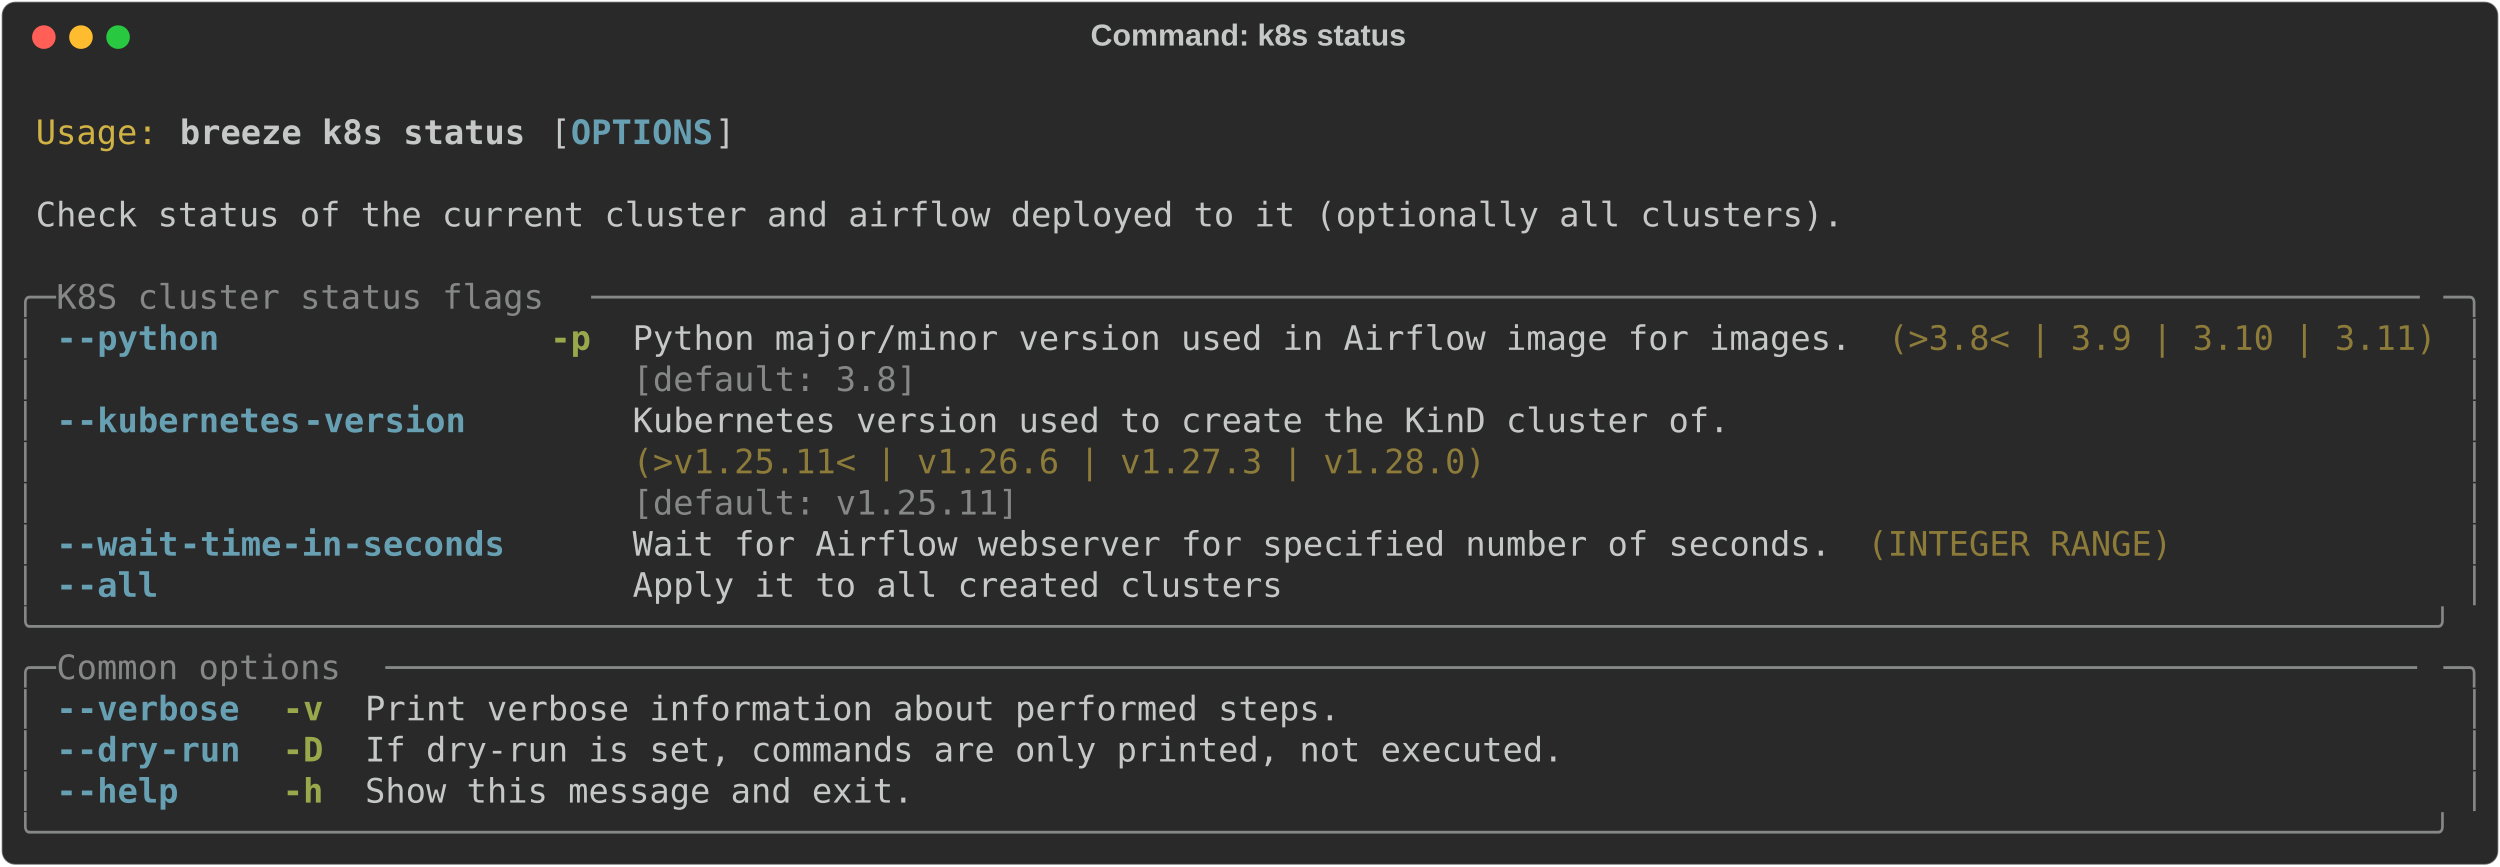
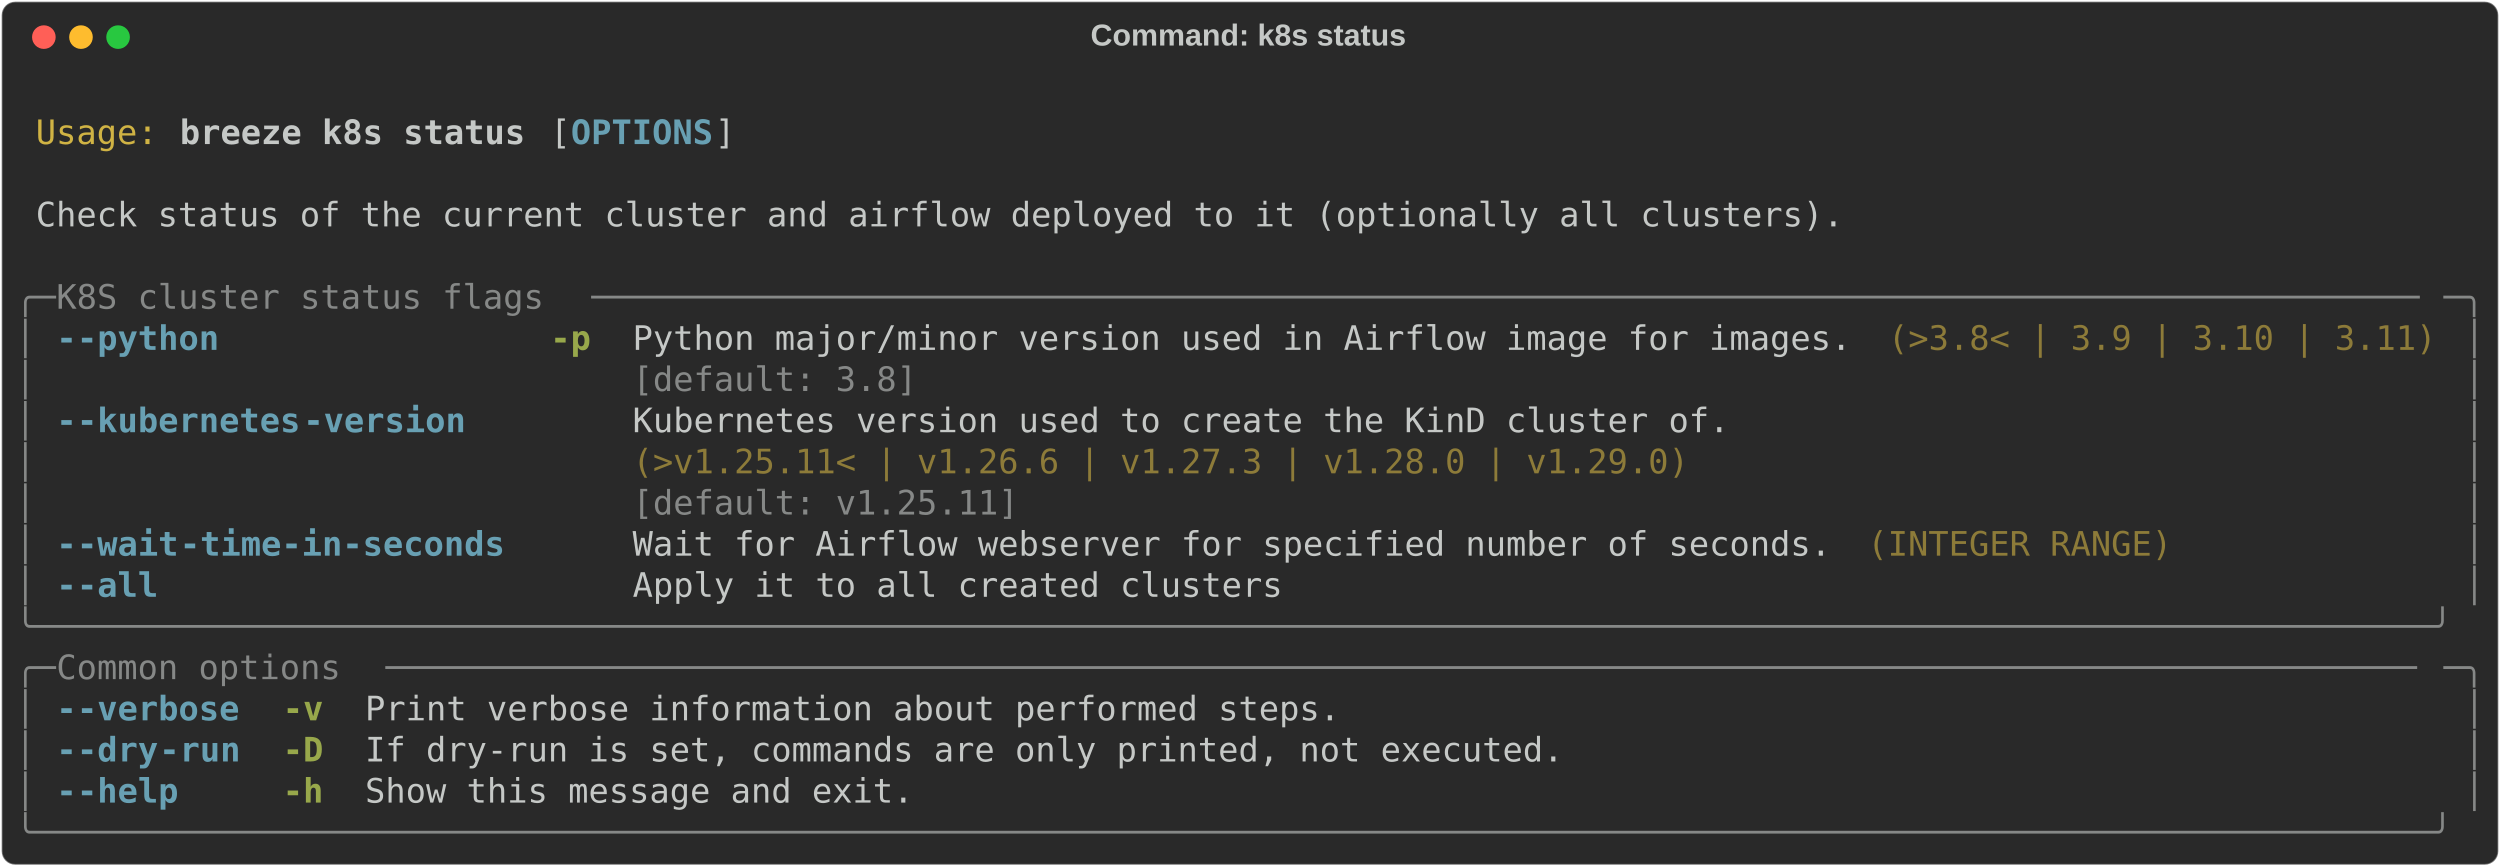
<svg xmlns="http://www.w3.org/2000/svg" class="rich-terminal" viewBox="0 0 1482 513.6">
  <style>

    @font-face {
        font-family: "Fira Code";
        src: local("FiraCode-Regular"),
                url("https://cdnjs.cloudflare.com/ajax/libs/firacode/6.2.0/woff2/FiraCode-Regular.woff2") format("woff2"),
                url("https://cdnjs.cloudflare.com/ajax/libs/firacode/6.2.0/woff/FiraCode-Regular.woff") format("woff");
        font-style: normal;
        font-weight: 400;
    }
    @font-face {
        font-family: "Fira Code";
        src: local("FiraCode-Bold"),
                url("https://cdnjs.cloudflare.com/ajax/libs/firacode/6.2.0/woff2/FiraCode-Bold.woff2") format("woff2"),
                url("https://cdnjs.cloudflare.com/ajax/libs/firacode/6.2.0/woff/FiraCode-Bold.woff") format("woff");
        font-style: bold;
        font-weight: 700;
    }

    .breeze-k8s-status-matrix {
        font-family: Fira Code, monospace;
        font-size: 20px;
        line-height: 24.4px;
        font-variant-east-asian: full-width;
    }

    .breeze-k8s-status-title {
        font-size: 18px;
        font-weight: bold;
        font-family: arial;
    }

    .breeze-k8s-status-r1 { fill: #c5c8c6 }
.breeze-k8s-status-r2 { fill: #d0b344 }
.breeze-k8s-status-r3 { fill: #c5c8c6;font-weight: bold }
.breeze-k8s-status-r4 { fill: #68a0b3;font-weight: bold }
.breeze-k8s-status-r5 { fill: #868887 }
.breeze-k8s-status-r6 { fill: #98a84b;font-weight: bold }
.breeze-k8s-status-r7 { fill: #8d7b39 }
    </style>
  <defs>
    <clipPath id="breeze-k8s-status-clip-terminal">
      <rect x="0" y="0" width="1463.0" height="462.6" />
    </clipPath>
    <clipPath id="breeze-k8s-status-line-0">
      <rect x="0" y="1.5" width="1464" height="24.65" />
    </clipPath>
    <clipPath id="breeze-k8s-status-line-1">
      <rect x="0" y="25.9" width="1464" height="24.65" />
    </clipPath>
    <clipPath id="breeze-k8s-status-line-2">
      <rect x="0" y="50.3" width="1464" height="24.65" />
    </clipPath>
    <clipPath id="breeze-k8s-status-line-3">
      <rect x="0" y="74.7" width="1464" height="24.65" />
    </clipPath>
    <clipPath id="breeze-k8s-status-line-4">
      <rect x="0" y="99.1" width="1464" height="24.65" />
    </clipPath>
    <clipPath id="breeze-k8s-status-line-5">
      <rect x="0" y="123.5" width="1464" height="24.65" />
    </clipPath>
    <clipPath id="breeze-k8s-status-line-6">
      <rect x="0" y="147.9" width="1464" height="24.65" />
    </clipPath>
    <clipPath id="breeze-k8s-status-line-7">
      <rect x="0" y="172.3" width="1464" height="24.65" />
    </clipPath>
    <clipPath id="breeze-k8s-status-line-8">
      <rect x="0" y="196.7" width="1464" height="24.65" />
    </clipPath>
    <clipPath id="breeze-k8s-status-line-9">
      <rect x="0" y="221.1" width="1464" height="24.65" />
    </clipPath>
    <clipPath id="breeze-k8s-status-line-10">
      <rect x="0" y="245.5" width="1464" height="24.65" />
    </clipPath>
    <clipPath id="breeze-k8s-status-line-11">
      <rect x="0" y="269.9" width="1464" height="24.65" />
    </clipPath>
    <clipPath id="breeze-k8s-status-line-12">
      <rect x="0" y="294.3" width="1464" height="24.65" />
    </clipPath>
    <clipPath id="breeze-k8s-status-line-13">
      <rect x="0" y="318.7" width="1464" height="24.65" />
    </clipPath>
    <clipPath id="breeze-k8s-status-line-14">
      <rect x="0" y="343.1" width="1464" height="24.65" />
    </clipPath>
    <clipPath id="breeze-k8s-status-line-15">
      <rect x="0" y="367.5" width="1464" height="24.65" />
    </clipPath>
    <clipPath id="breeze-k8s-status-line-16">
      <rect x="0" y="391.9" width="1464" height="24.65" />
    </clipPath>
    <clipPath id="breeze-k8s-status-line-17">
      <rect x="0" y="416.3" width="1464" height="24.65" />
    </clipPath>
  </defs>
  <rect fill="#292929" stroke="rgba(255,255,255,0.35)" stroke-width="1" x="1" y="1" width="1480" height="511.6" rx="8" />
  <text class="breeze-k8s-status-title" fill="#c5c8c6" text-anchor="middle" x="740" y="27">Command: k8s status</text>
  <g transform="translate(26,22)">
    <circle cx="0" cy="0" r="7" fill="#ff5f57" />
    <circle cx="22" cy="0" r="7" fill="#febc2e" />
    <circle cx="44" cy="0" r="7" fill="#28c840" />
  </g>
  <g transform="translate(9, 41)" clip-path="url(#breeze-k8s-status-clip-terminal)">
    <g class="breeze-k8s-status-matrix">
      <text class="breeze-k8s-status-r1" x="1464" y="20" textLength="12.2" clip-path="url(#breeze-k8s-status-line-0)">
</text>
      <text class="breeze-k8s-status-r2" x="12.2" y="44.4" textLength="73.2" clip-path="url(#breeze-k8s-status-line-1)">Usage:</text>
      <text class="breeze-k8s-status-r3" x="97.6" y="44.4" textLength="207.4" clip-path="url(#breeze-k8s-status-line-1)">breeze k8s status</text>
      <text class="breeze-k8s-status-r1" x="317.2" y="44.4" textLength="12.2" clip-path="url(#breeze-k8s-status-line-1)">[</text>
      <text class="breeze-k8s-status-r4" x="329.4" y="44.4" textLength="85.4" clip-path="url(#breeze-k8s-status-line-1)">OPTIONS</text>
      <text class="breeze-k8s-status-r1" x="414.8" y="44.4" textLength="12.2" clip-path="url(#breeze-k8s-status-line-1)">]</text>
      <text class="breeze-k8s-status-r1" x="1464" y="44.4" textLength="12.2" clip-path="url(#breeze-k8s-status-line-1)">
</text>
      <text class="breeze-k8s-status-r1" x="1464" y="68.8" textLength="12.2" clip-path="url(#breeze-k8s-status-line-2)">
</text>
      <text class="breeze-k8s-status-r1" x="12.2" y="93.2" textLength="1085.8" clip-path="url(#breeze-k8s-status-line-3)">Check status of the current cluster and airflow deployed to it (optionally all clusters).</text>
      <text class="breeze-k8s-status-r1" x="1464" y="93.2" textLength="12.2" clip-path="url(#breeze-k8s-status-line-3)">
</text>
      <text class="breeze-k8s-status-r1" x="1464" y="117.6" textLength="12.2" clip-path="url(#breeze-k8s-status-line-4)">
</text>
      <text class="breeze-k8s-status-r5" x="0" y="142" textLength="24.4" clip-path="url(#breeze-k8s-status-line-5)">╭─</text>
      <text class="breeze-k8s-status-r5" x="24.4" y="142" textLength="317.2" clip-path="url(#breeze-k8s-status-line-5)"> K8S cluster status flags </text>
      <text class="breeze-k8s-status-r5" x="341.6" y="142" textLength="1098" clip-path="url(#breeze-k8s-status-line-5)">──────────────────────────────────────────────────────────────────────────────────────────</text>
      <text class="breeze-k8s-status-r5" x="1439.6" y="142" textLength="24.4" clip-path="url(#breeze-k8s-status-line-5)">─╮</text>
      <text class="breeze-k8s-status-r1" x="1464" y="142" textLength="12.2" clip-path="url(#breeze-k8s-status-line-5)">
</text>
      <text class="breeze-k8s-status-r5" x="0" y="166.4" textLength="12.2" clip-path="url(#breeze-k8s-status-line-6)">│</text>
      <text class="breeze-k8s-status-r4" x="24.4" y="166.4" textLength="12.2" clip-path="url(#breeze-k8s-status-line-6)">-</text>
      <text class="breeze-k8s-status-r4" x="36.6" y="166.4" textLength="85.4" clip-path="url(#breeze-k8s-status-line-6)">-python</text>
      <text class="breeze-k8s-status-r6" x="317.2" y="166.4" textLength="24.4" clip-path="url(#breeze-k8s-status-line-6)">-p</text>
      <text class="breeze-k8s-status-r1" x="366" y="166.4" textLength="732" clip-path="url(#breeze-k8s-status-line-6)">Python major/minor version used in Airflow image for images.</text>
      <text class="breeze-k8s-status-r7" x="1110.2" y="166.4" textLength="329.4" clip-path="url(#breeze-k8s-status-line-6)">(&gt;3.8&lt; | 3.9 | 3.10 | 3.11)</text>
      <text class="breeze-k8s-status-r5" x="1451.8" y="166.4" textLength="12.2" clip-path="url(#breeze-k8s-status-line-6)">│</text>
      <text class="breeze-k8s-status-r1" x="1464" y="166.4" textLength="12.2" clip-path="url(#breeze-k8s-status-line-6)">
</text>
      <text class="breeze-k8s-status-r5" x="0" y="190.8" textLength="12.2" clip-path="url(#breeze-k8s-status-line-7)">│</text>
      <text class="breeze-k8s-status-r5" x="366" y="190.8" textLength="732" clip-path="url(#breeze-k8s-status-line-7)">[default: 3.8]                                              </text>
      <text class="breeze-k8s-status-r5" x="1451.8" y="190.8" textLength="12.2" clip-path="url(#breeze-k8s-status-line-7)">│</text>
      <text class="breeze-k8s-status-r1" x="1464" y="190.8" textLength="12.2" clip-path="url(#breeze-k8s-status-line-7)">
</text>
      <text class="breeze-k8s-status-r5" x="0" y="215.2" textLength="12.2" clip-path="url(#breeze-k8s-status-line-8)">│</text>
      <text class="breeze-k8s-status-r4" x="24.4" y="215.2" textLength="12.2" clip-path="url(#breeze-k8s-status-line-8)">-</text>
      <text class="breeze-k8s-status-r4" x="36.6" y="215.2" textLength="134.2" clip-path="url(#breeze-k8s-status-line-8)">-kubernetes</text>
      <text class="breeze-k8s-status-r4" x="170.8" y="215.2" textLength="97.6" clip-path="url(#breeze-k8s-status-line-8)">-version</text>
      <text class="breeze-k8s-status-r1" x="366" y="215.2" textLength="658.8" clip-path="url(#breeze-k8s-status-line-8)">Kubernetes version used to create the KinD cluster of.</text>
      <text class="breeze-k8s-status-r5" x="1451.8" y="215.2" textLength="12.2" clip-path="url(#breeze-k8s-status-line-8)">│</text>
      <text class="breeze-k8s-status-r1" x="1464" y="215.2" textLength="12.2" clip-path="url(#breeze-k8s-status-line-8)">
</text>
      <text class="breeze-k8s-status-r5" x="0" y="239.6" textLength="12.2" clip-path="url(#breeze-k8s-status-line-9)">│</text>
-       <text class="breeze-k8s-status-r7" x="366" y="239.6" textLength="658.8" clip-path="url(#breeze-k8s-status-line-9)">(&gt;v1.25.11&lt; | v1.26.6 | v1.27.3 | v1.28.0)            </text>
+       <text class="breeze-k8s-status-r7" x="366" y="239.6" textLength="658.8" clip-path="url(#breeze-k8s-status-line-9)">(&gt;v1.25.11&lt; | v1.26.6 | v1.27.3 | v1.28.0 | v1.29.0)  </text>
      <text class="breeze-k8s-status-r5" x="1451.8" y="239.6" textLength="12.2" clip-path="url(#breeze-k8s-status-line-9)">│</text>
      <text class="breeze-k8s-status-r1" x="1464" y="239.6" textLength="12.2" clip-path="url(#breeze-k8s-status-line-9)">
</text>
      <text class="breeze-k8s-status-r5" x="0" y="264" textLength="12.2" clip-path="url(#breeze-k8s-status-line-10)">│</text>
      <text class="breeze-k8s-status-r5" x="366" y="264" textLength="658.8" clip-path="url(#breeze-k8s-status-line-10)">[default: v1.25.11]                                   </text>
      <text class="breeze-k8s-status-r5" x="1451.8" y="264" textLength="12.2" clip-path="url(#breeze-k8s-status-line-10)">│</text>
      <text class="breeze-k8s-status-r1" x="1464" y="264" textLength="12.2" clip-path="url(#breeze-k8s-status-line-10)">
</text>
      <text class="breeze-k8s-status-r5" x="0" y="288.4" textLength="12.2" clip-path="url(#breeze-k8s-status-line-11)">│</text>
      <text class="breeze-k8s-status-r4" x="24.4" y="288.4" textLength="12.2" clip-path="url(#breeze-k8s-status-line-11)">-</text>
      <text class="breeze-k8s-status-r4" x="36.6" y="288.4" textLength="61" clip-path="url(#breeze-k8s-status-line-11)">-wait</text>
      <text class="breeze-k8s-status-r4" x="97.6" y="288.4" textLength="195.2" clip-path="url(#breeze-k8s-status-line-11)">-time-in-seconds</text>
      <text class="breeze-k8s-status-r1" x="366" y="288.4" textLength="719.8" clip-path="url(#breeze-k8s-status-line-11)">Wait for Airflow webserver for specified number of seconds.</text>
      <text class="breeze-k8s-status-r7" x="1098" y="288.4" textLength="183" clip-path="url(#breeze-k8s-status-line-11)">(INTEGER RANGE)</text>
      <text class="breeze-k8s-status-r5" x="1451.8" y="288.4" textLength="12.2" clip-path="url(#breeze-k8s-status-line-11)">│</text>
      <text class="breeze-k8s-status-r1" x="1464" y="288.4" textLength="12.2" clip-path="url(#breeze-k8s-status-line-11)">
</text>
      <text class="breeze-k8s-status-r5" x="0" y="312.8" textLength="12.2" clip-path="url(#breeze-k8s-status-line-12)">│</text>
      <text class="breeze-k8s-status-r4" x="24.4" y="312.8" textLength="12.2" clip-path="url(#breeze-k8s-status-line-12)">-</text>
      <text class="breeze-k8s-status-r4" x="36.6" y="312.8" textLength="48.8" clip-path="url(#breeze-k8s-status-line-12)">-all</text>
      <text class="breeze-k8s-status-r1" x="366" y="312.8" textLength="390.4" clip-path="url(#breeze-k8s-status-line-12)">Apply it to all created clusters</text>
      <text class="breeze-k8s-status-r5" x="1451.8" y="312.8" textLength="12.2" clip-path="url(#breeze-k8s-status-line-12)">│</text>
      <text class="breeze-k8s-status-r1" x="1464" y="312.8" textLength="12.2" clip-path="url(#breeze-k8s-status-line-12)">
</text>
      <text class="breeze-k8s-status-r5" x="0" y="337.2" textLength="1464" clip-path="url(#breeze-k8s-status-line-13)">╰──────────────────────────────────────────────────────────────────────────────────────────────────────────────────────╯</text>
      <text class="breeze-k8s-status-r1" x="1464" y="337.2" textLength="12.2" clip-path="url(#breeze-k8s-status-line-13)">
</text>
      <text class="breeze-k8s-status-r5" x="0" y="361.6" textLength="24.4" clip-path="url(#breeze-k8s-status-line-14)">╭─</text>
      <text class="breeze-k8s-status-r5" x="24.4" y="361.6" textLength="195.2" clip-path="url(#breeze-k8s-status-line-14)"> Common options </text>
      <text class="breeze-k8s-status-r5" x="219.6" y="361.6" textLength="1220" clip-path="url(#breeze-k8s-status-line-14)">────────────────────────────────────────────────────────────────────────────────────────────────────</text>
      <text class="breeze-k8s-status-r5" x="1439.6" y="361.6" textLength="24.4" clip-path="url(#breeze-k8s-status-line-14)">─╮</text>
      <text class="breeze-k8s-status-r1" x="1464" y="361.6" textLength="12.2" clip-path="url(#breeze-k8s-status-line-14)">
</text>
      <text class="breeze-k8s-status-r5" x="0" y="386" textLength="12.2" clip-path="url(#breeze-k8s-status-line-15)">│</text>
      <text class="breeze-k8s-status-r4" x="24.4" y="386" textLength="12.2" clip-path="url(#breeze-k8s-status-line-15)">-</text>
      <text class="breeze-k8s-status-r4" x="36.6" y="386" textLength="97.6" clip-path="url(#breeze-k8s-status-line-15)">-verbose</text>
      <text class="breeze-k8s-status-r6" x="158.6" y="386" textLength="24.4" clip-path="url(#breeze-k8s-status-line-15)">-v</text>
      <text class="breeze-k8s-status-r1" x="207.4" y="386" textLength="585.6" clip-path="url(#breeze-k8s-status-line-15)">Print verbose information about performed steps.</text>
      <text class="breeze-k8s-status-r5" x="1451.8" y="386" textLength="12.2" clip-path="url(#breeze-k8s-status-line-15)">│</text>
      <text class="breeze-k8s-status-r1" x="1464" y="386" textLength="12.2" clip-path="url(#breeze-k8s-status-line-15)">
</text>
      <text class="breeze-k8s-status-r5" x="0" y="410.4" textLength="12.2" clip-path="url(#breeze-k8s-status-line-16)">│</text>
      <text class="breeze-k8s-status-r4" x="24.4" y="410.4" textLength="12.2" clip-path="url(#breeze-k8s-status-line-16)">-</text>
      <text class="breeze-k8s-status-r4" x="36.6" y="410.4" textLength="48.8" clip-path="url(#breeze-k8s-status-line-16)">-dry</text>
      <text class="breeze-k8s-status-r4" x="85.4" y="410.4" textLength="48.8" clip-path="url(#breeze-k8s-status-line-16)">-run</text>
      <text class="breeze-k8s-status-r6" x="158.6" y="410.4" textLength="24.4" clip-path="url(#breeze-k8s-status-line-16)">-D</text>
      <text class="breeze-k8s-status-r1" x="207.4" y="410.4" textLength="719.8" clip-path="url(#breeze-k8s-status-line-16)">If dry-run is set, commands are only printed, not executed.</text>
      <text class="breeze-k8s-status-r5" x="1451.8" y="410.4" textLength="12.2" clip-path="url(#breeze-k8s-status-line-16)">│</text>
      <text class="breeze-k8s-status-r1" x="1464" y="410.4" textLength="12.2" clip-path="url(#breeze-k8s-status-line-16)">
</text>
      <text class="breeze-k8s-status-r5" x="0" y="434.8" textLength="12.2" clip-path="url(#breeze-k8s-status-line-17)">│</text>
      <text class="breeze-k8s-status-r4" x="24.4" y="434.8" textLength="12.2" clip-path="url(#breeze-k8s-status-line-17)">-</text>
      <text class="breeze-k8s-status-r4" x="36.6" y="434.8" textLength="61" clip-path="url(#breeze-k8s-status-line-17)">-help</text>
      <text class="breeze-k8s-status-r6" x="158.6" y="434.8" textLength="24.4" clip-path="url(#breeze-k8s-status-line-17)">-h</text>
      <text class="breeze-k8s-status-r1" x="207.4" y="434.8" textLength="329.4" clip-path="url(#breeze-k8s-status-line-17)">Show this message and exit.</text>
      <text class="breeze-k8s-status-r5" x="1451.8" y="434.8" textLength="12.2" clip-path="url(#breeze-k8s-status-line-17)">│</text>
      <text class="breeze-k8s-status-r1" x="1464" y="434.8" textLength="12.2" clip-path="url(#breeze-k8s-status-line-17)">
</text>
      <text class="breeze-k8s-status-r5" x="0" y="459.2" textLength="1464" clip-path="url(#breeze-k8s-status-line-18)">╰──────────────────────────────────────────────────────────────────────────────────────────────────────────────────────╯</text>
      <text class="breeze-k8s-status-r1" x="1464" y="459.2" textLength="12.2" clip-path="url(#breeze-k8s-status-line-18)">
</text>
    </g>
  </g>
</svg>
